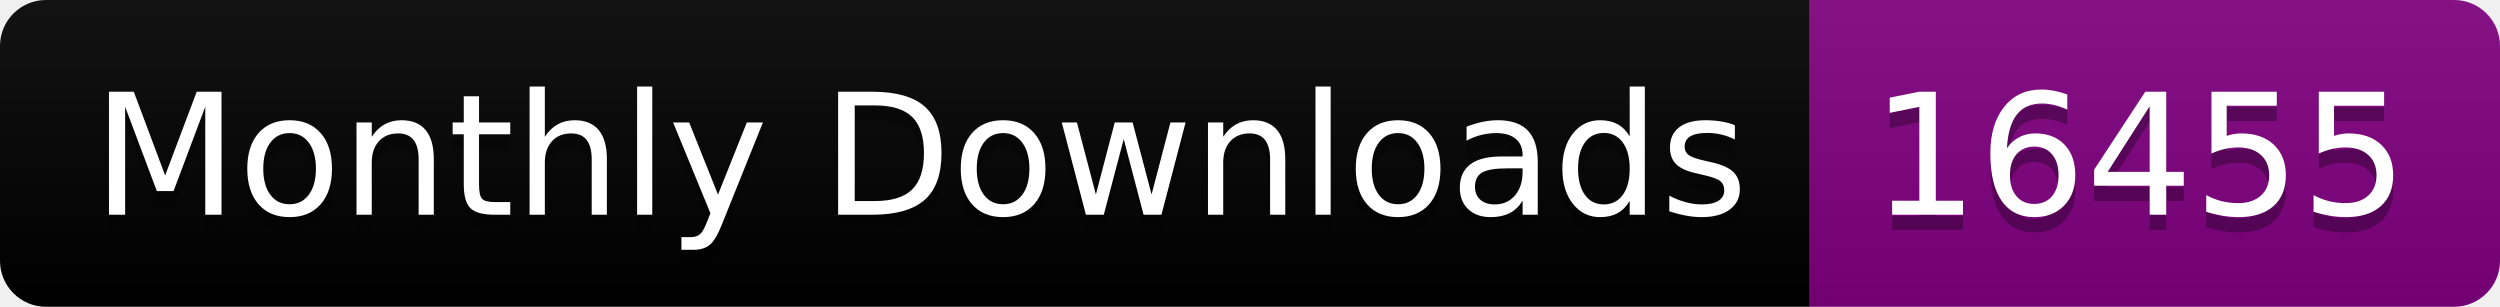
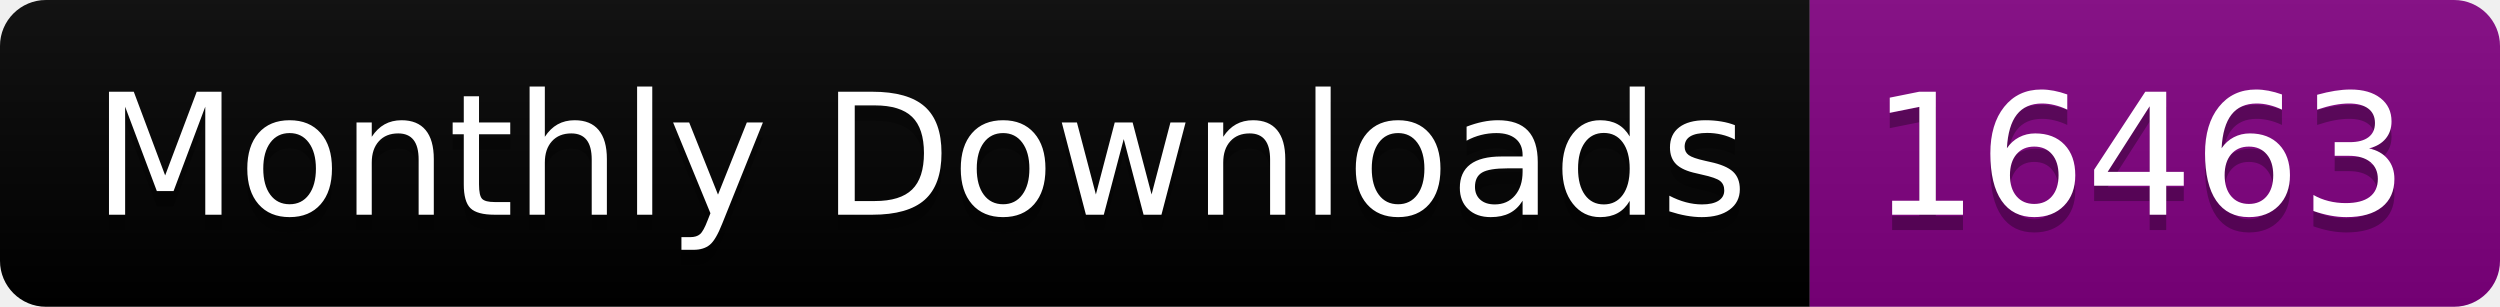
<svg xmlns="http://www.w3.org/2000/svg" width="163.0" height="20">
  <linearGradient id="smooth" x2="0" y2="100%">
    <stop offset="0" stop-color="#bbb" stop-opacity=".1" />
    <stop offset="1" stop-opacity=".1" />
  </linearGradient>
  <clipPath id="round">
    <rect width="163.0" height="20" rx="3" fill="#fff" />
  </clipPath>
  <g clip-path="url(#round)">
    <rect width="118.0" height="20" fill="black" />
    <rect x="118.0" width="45.0" height="20" fill="purple" />
    <rect width="163.0" height="20" fill="url(#smooth)" />
  </g>
  <g fill="#fff" text-anchor="middle" font-family="DejaVu Sans,Verdana,Geneva,sans-serif" font-size="110">
    <text x="600.0" y="150" fill="#010101" fill-opacity=".3" transform="scale(0.1)" textLength="1080.0" lengthAdjust="spacing">Monthly Downloads</text>
    <text x="600.0" y="140" transform="scale(0.1)" textLength="1080.0" lengthAdjust="spacing">Monthly Downloads</text>
-     <text x="1395.0" y="150" fill="#010101" fill-opacity=".3" transform="scale(0.1)" textLength="350.0" lengthAdjust="spacing">16455</text>
-     <text x="1395.0" y="140" transform="scale(0.1)" textLength="350.0" lengthAdjust="spacing">16455</text>
+     <text x="1395.0" y="150" fill="#010101" fill-opacity=".3" transform="scale(0.1)" textLength="350.0" lengthAdjust="spacing">16463</text>
+     <text x="1395.0" y="140" transform="scale(0.1)" textLength="350.0" lengthAdjust="spacing">16463</text>
  </g>
</svg>
